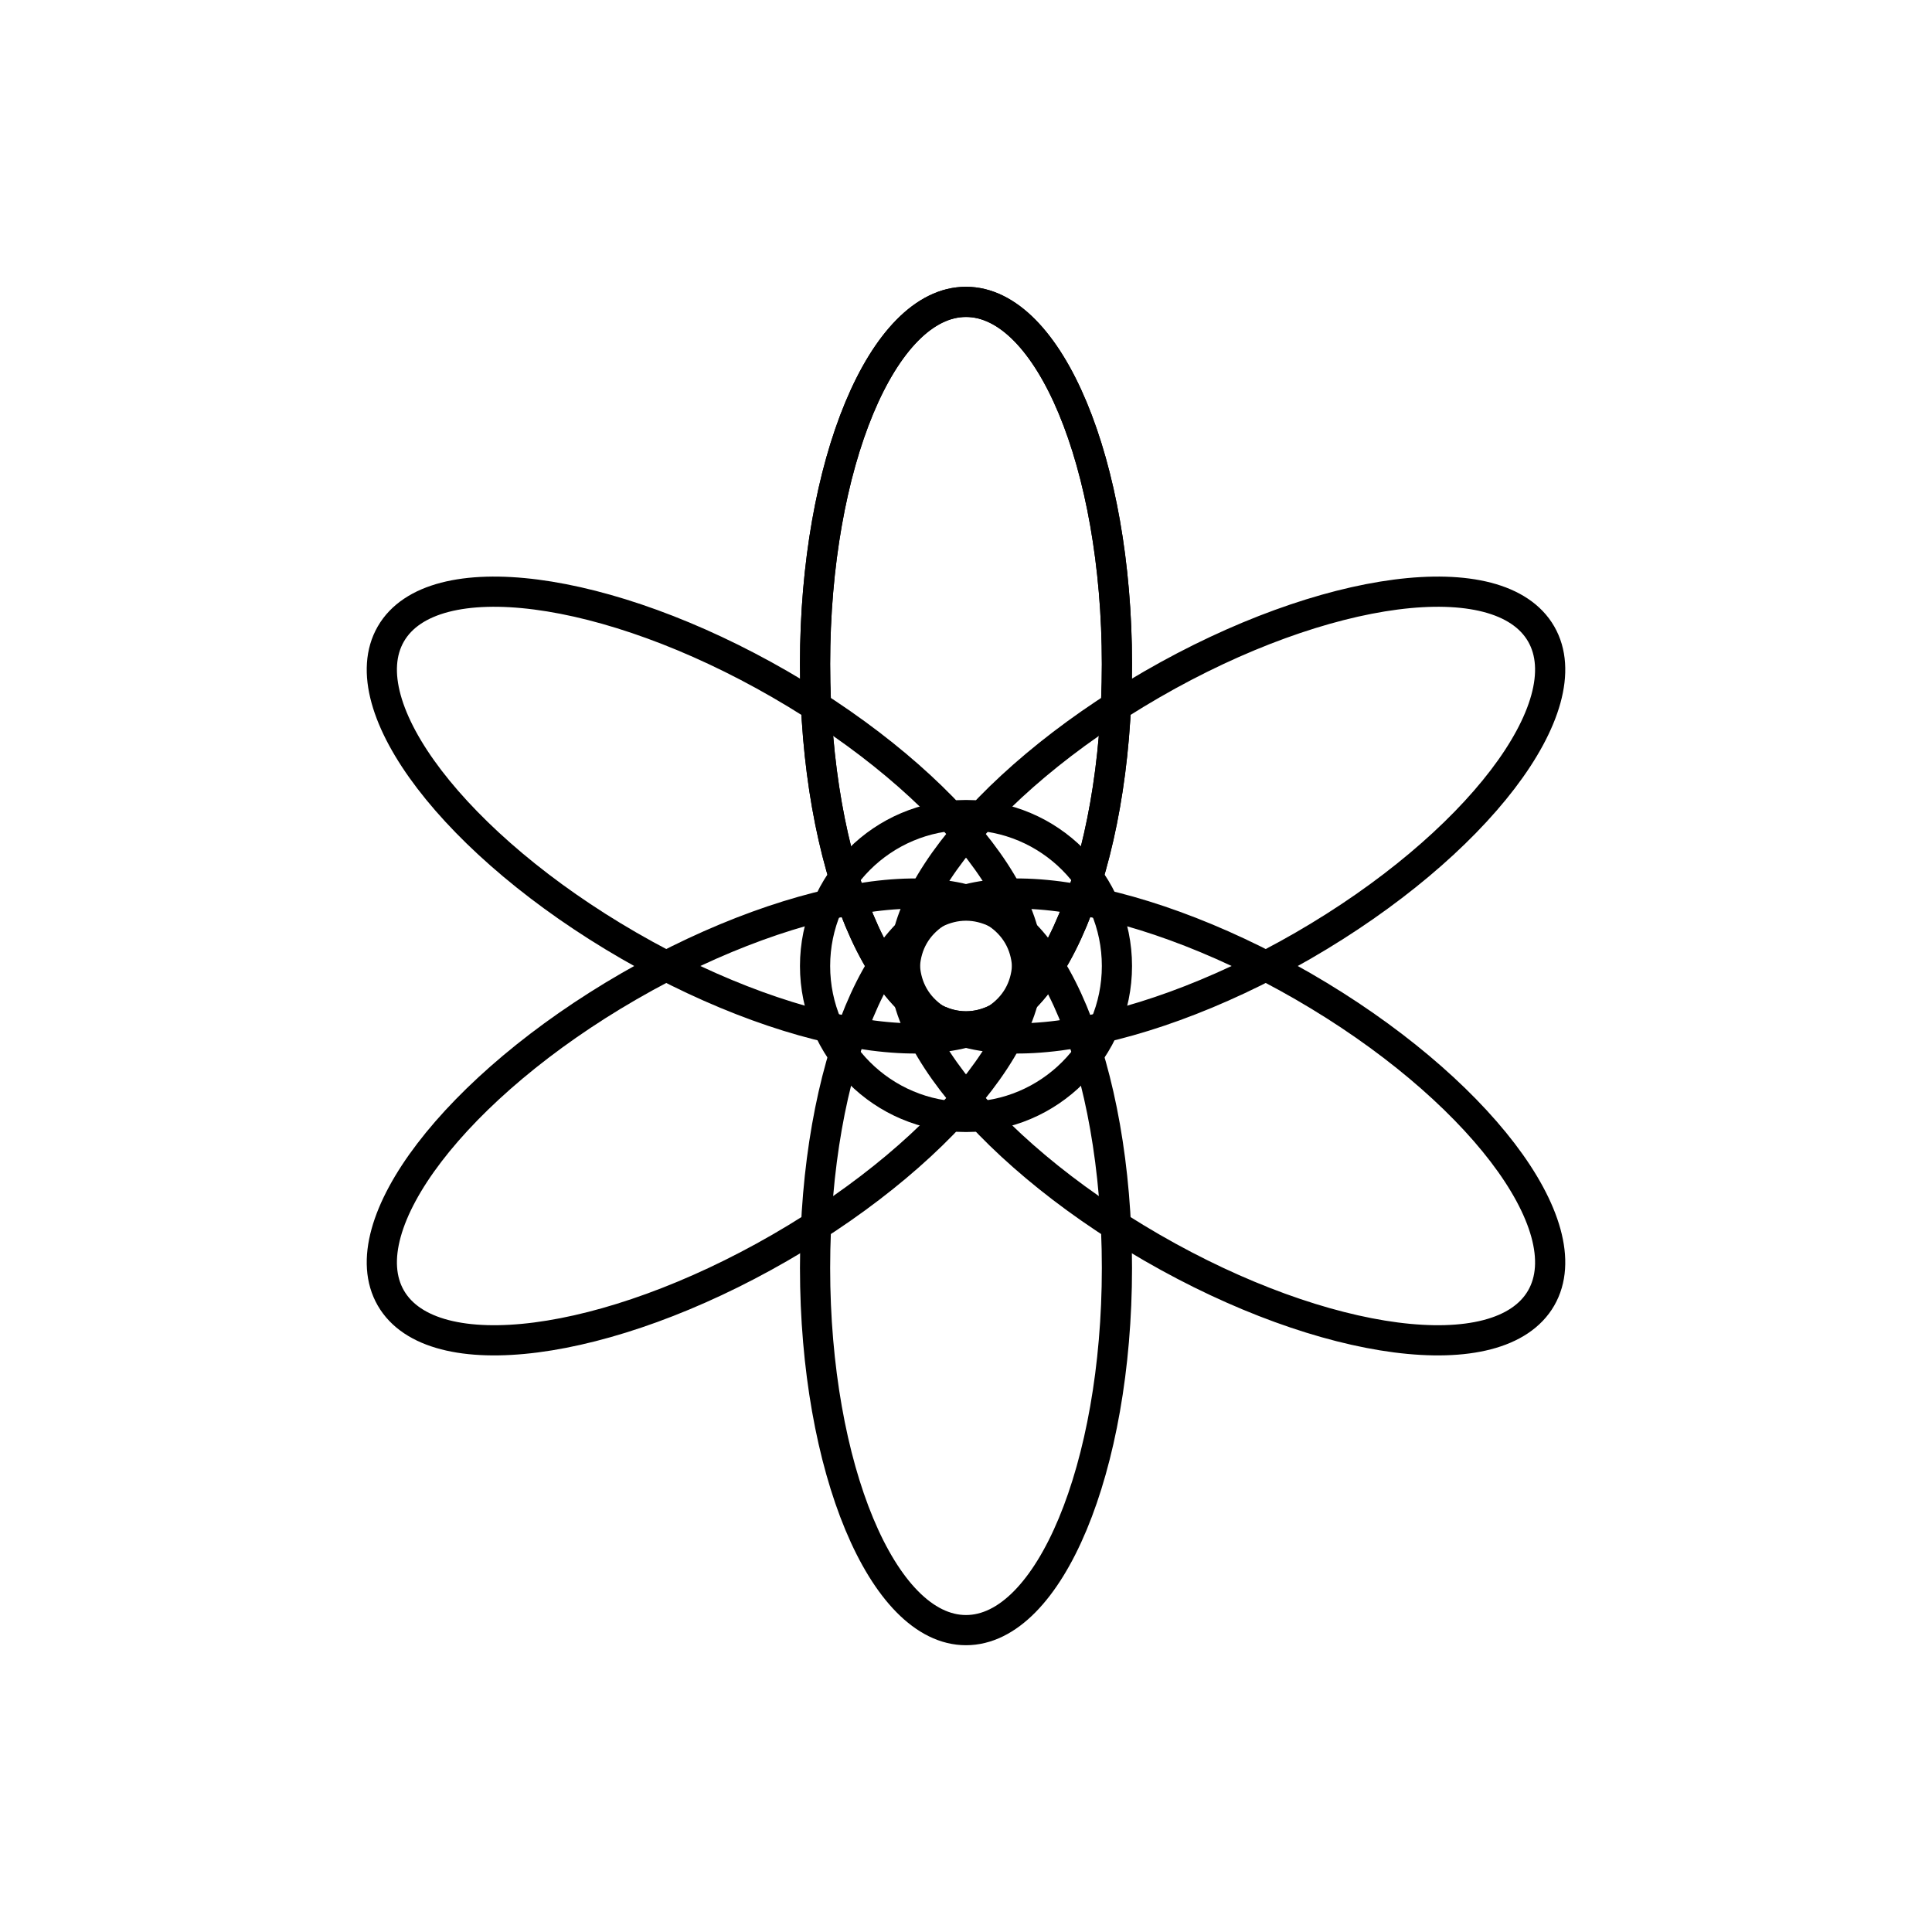
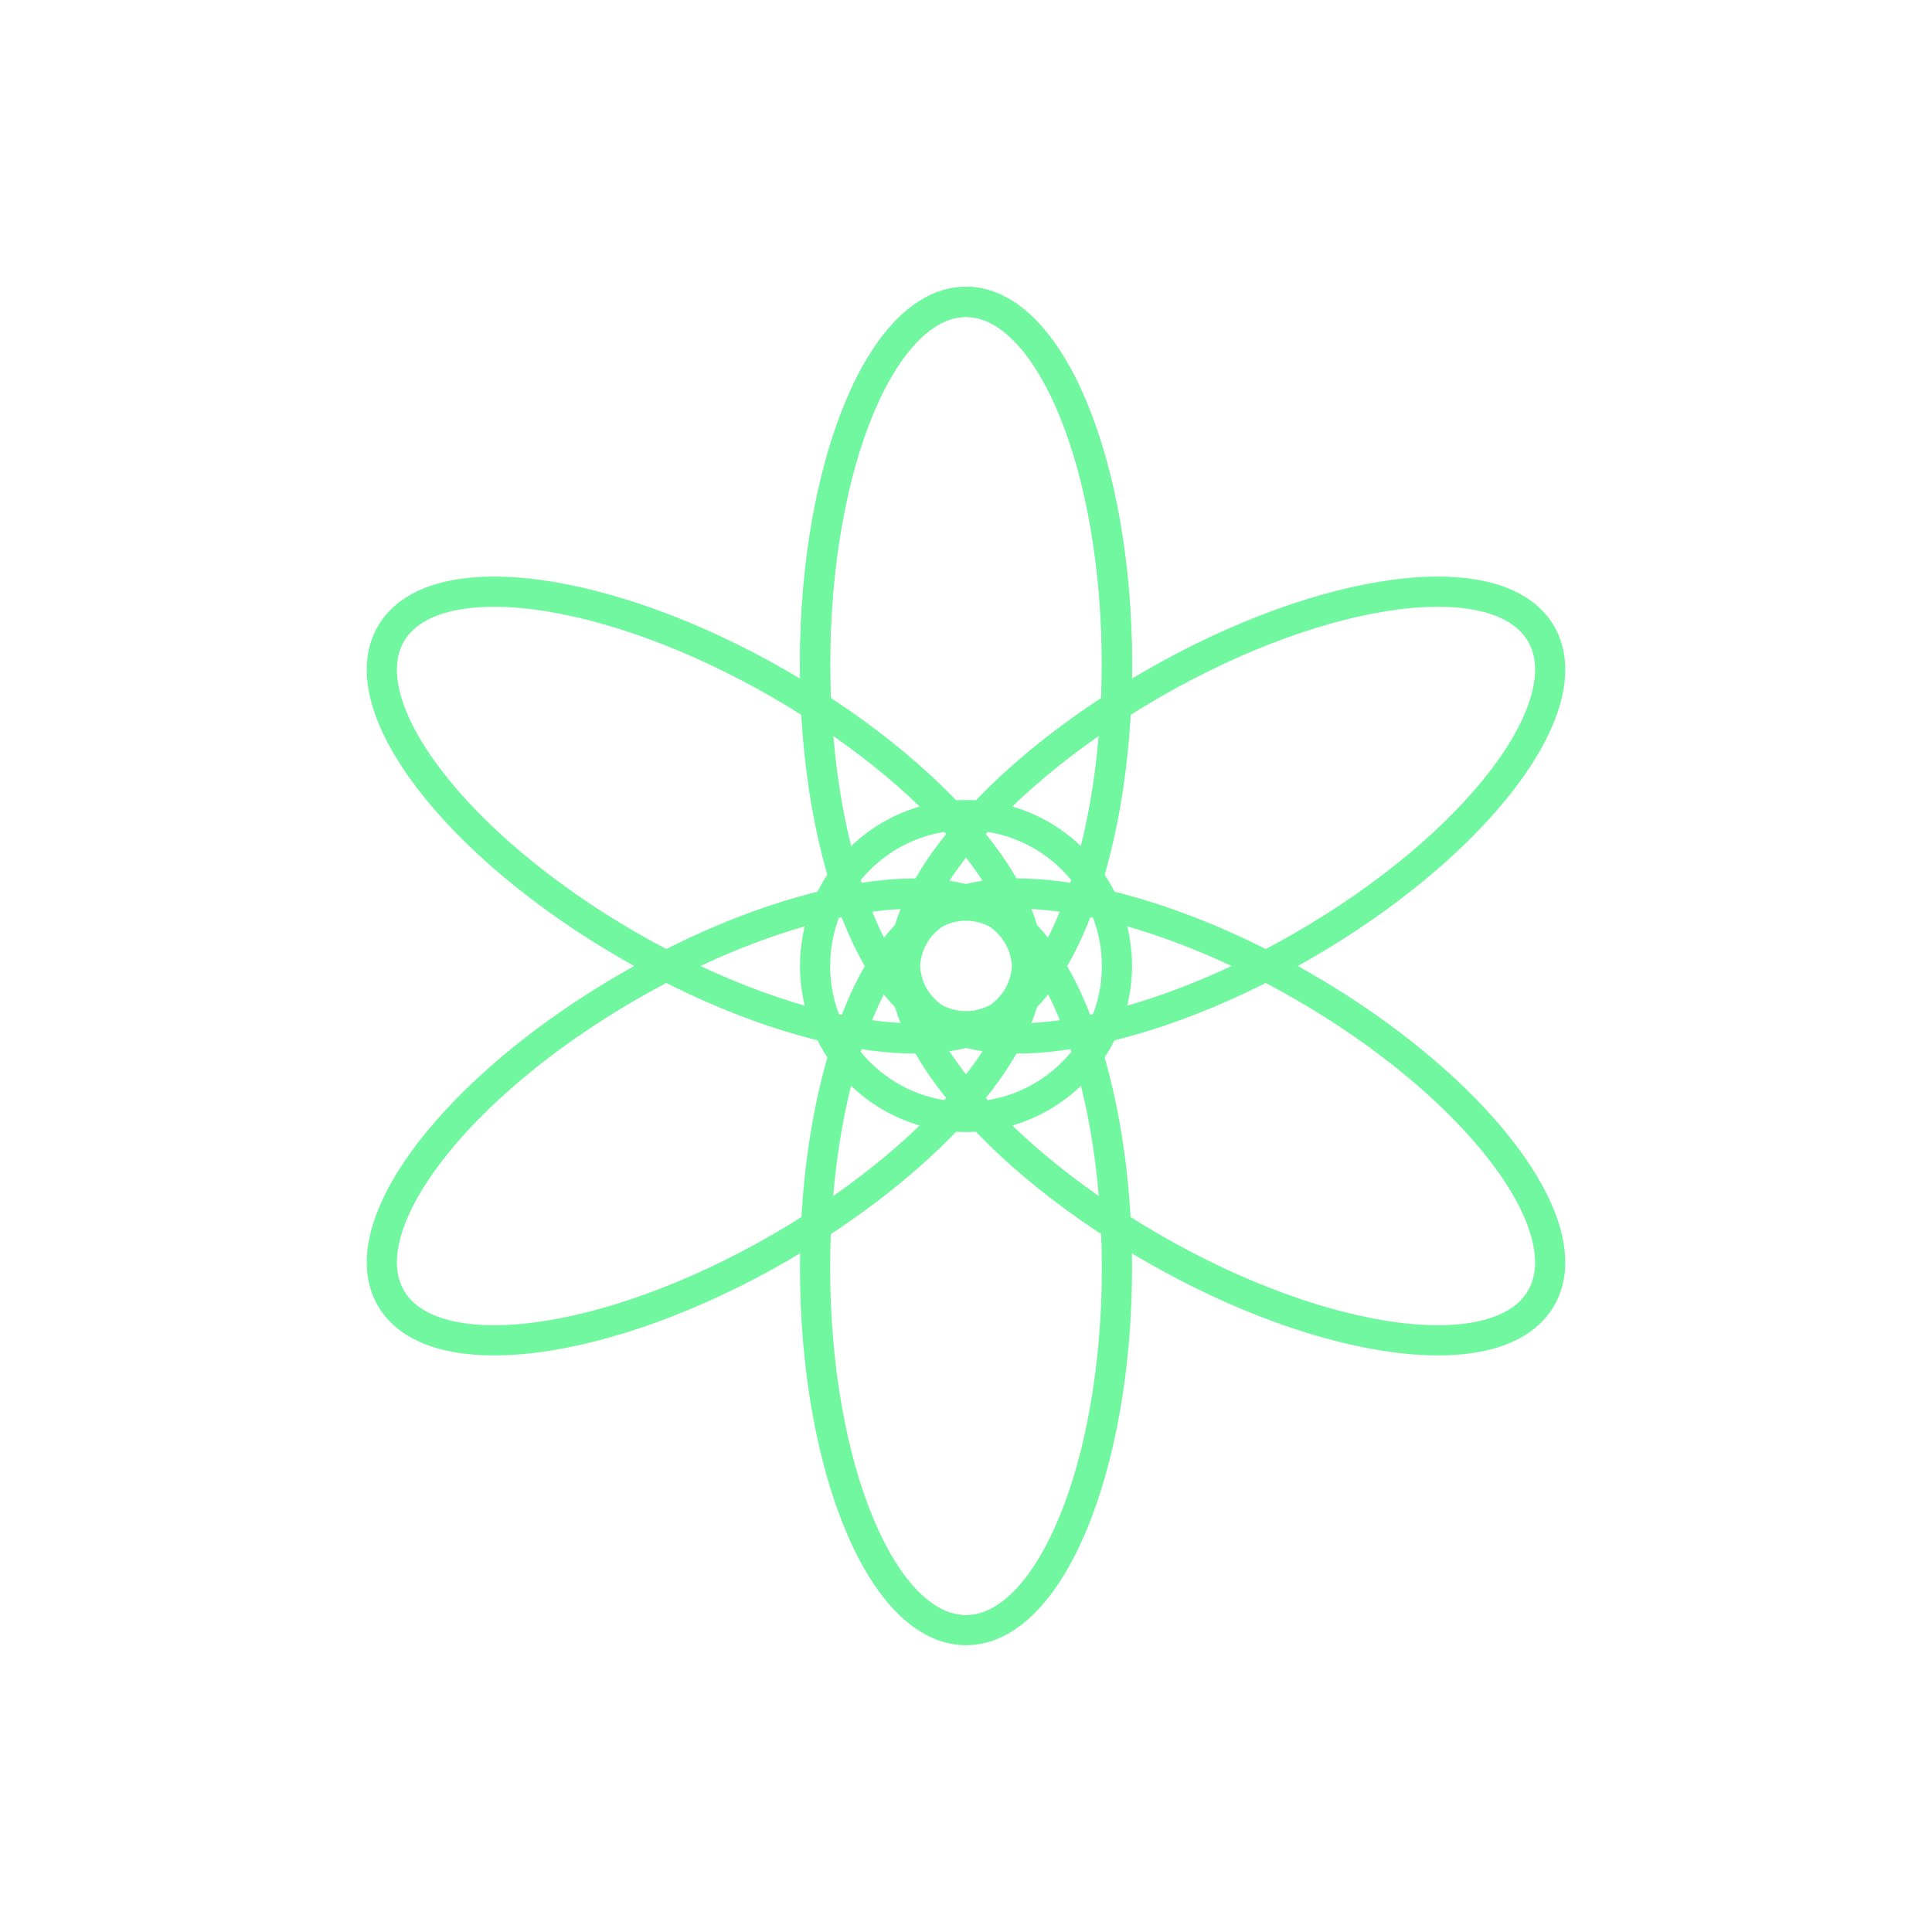
- <svg xmlns="http://www.w3.org/2000/svg" width="128" height="128" viewBox="0 0 128 128" stroke="currentColor" stroke-width="2" stroke-linecap="round" stroke-linejoin="round" fill="none">
+ <svg xmlns="http://www.w3.org/2000/svg" viewBox="0 0 128 128" stroke="#71F79F" stroke-width="2" fill="none">
  <circle cx="64" cy="64" r="10" />
  <ellipse id="a" cx="64" cy="44" rx="10" ry="24" />
  <use href="#a" />
  <use href="#a" transform="rotate(60 64 64)" />
  <use href="#a" transform="rotate(120 64 64)" />
  <use href="#a" transform="rotate(180 64 64)" />
  <use href="#a" transform="rotate(240 64 64)" />
  <use href="#a" transform="rotate(300 64 64)" />
</svg>
